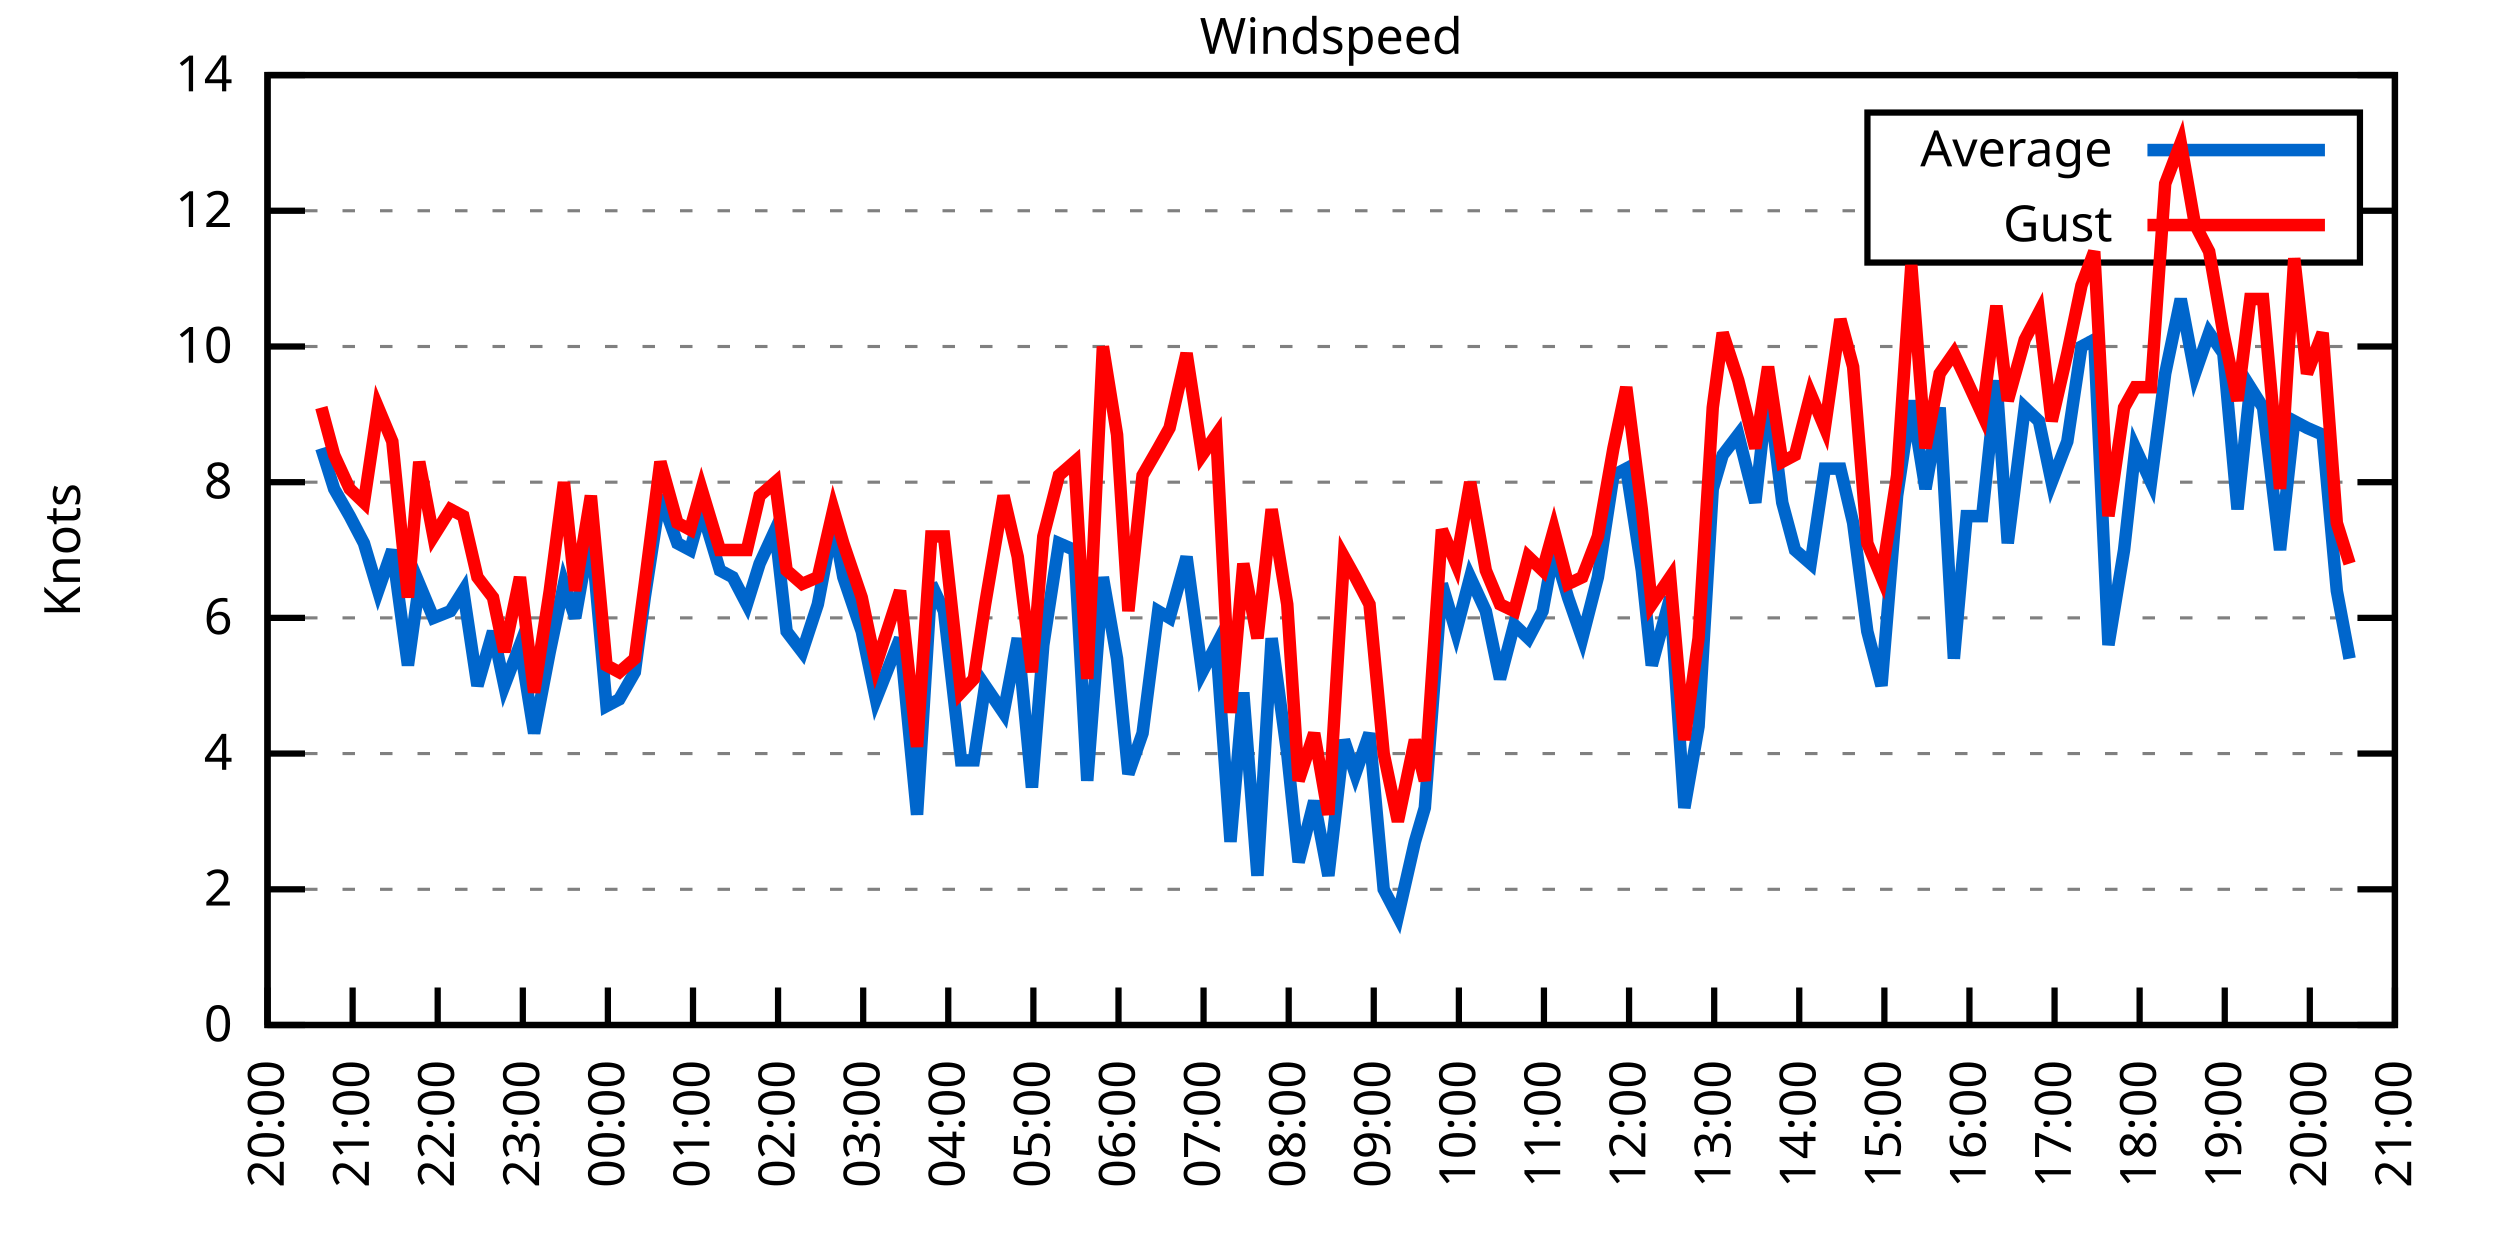
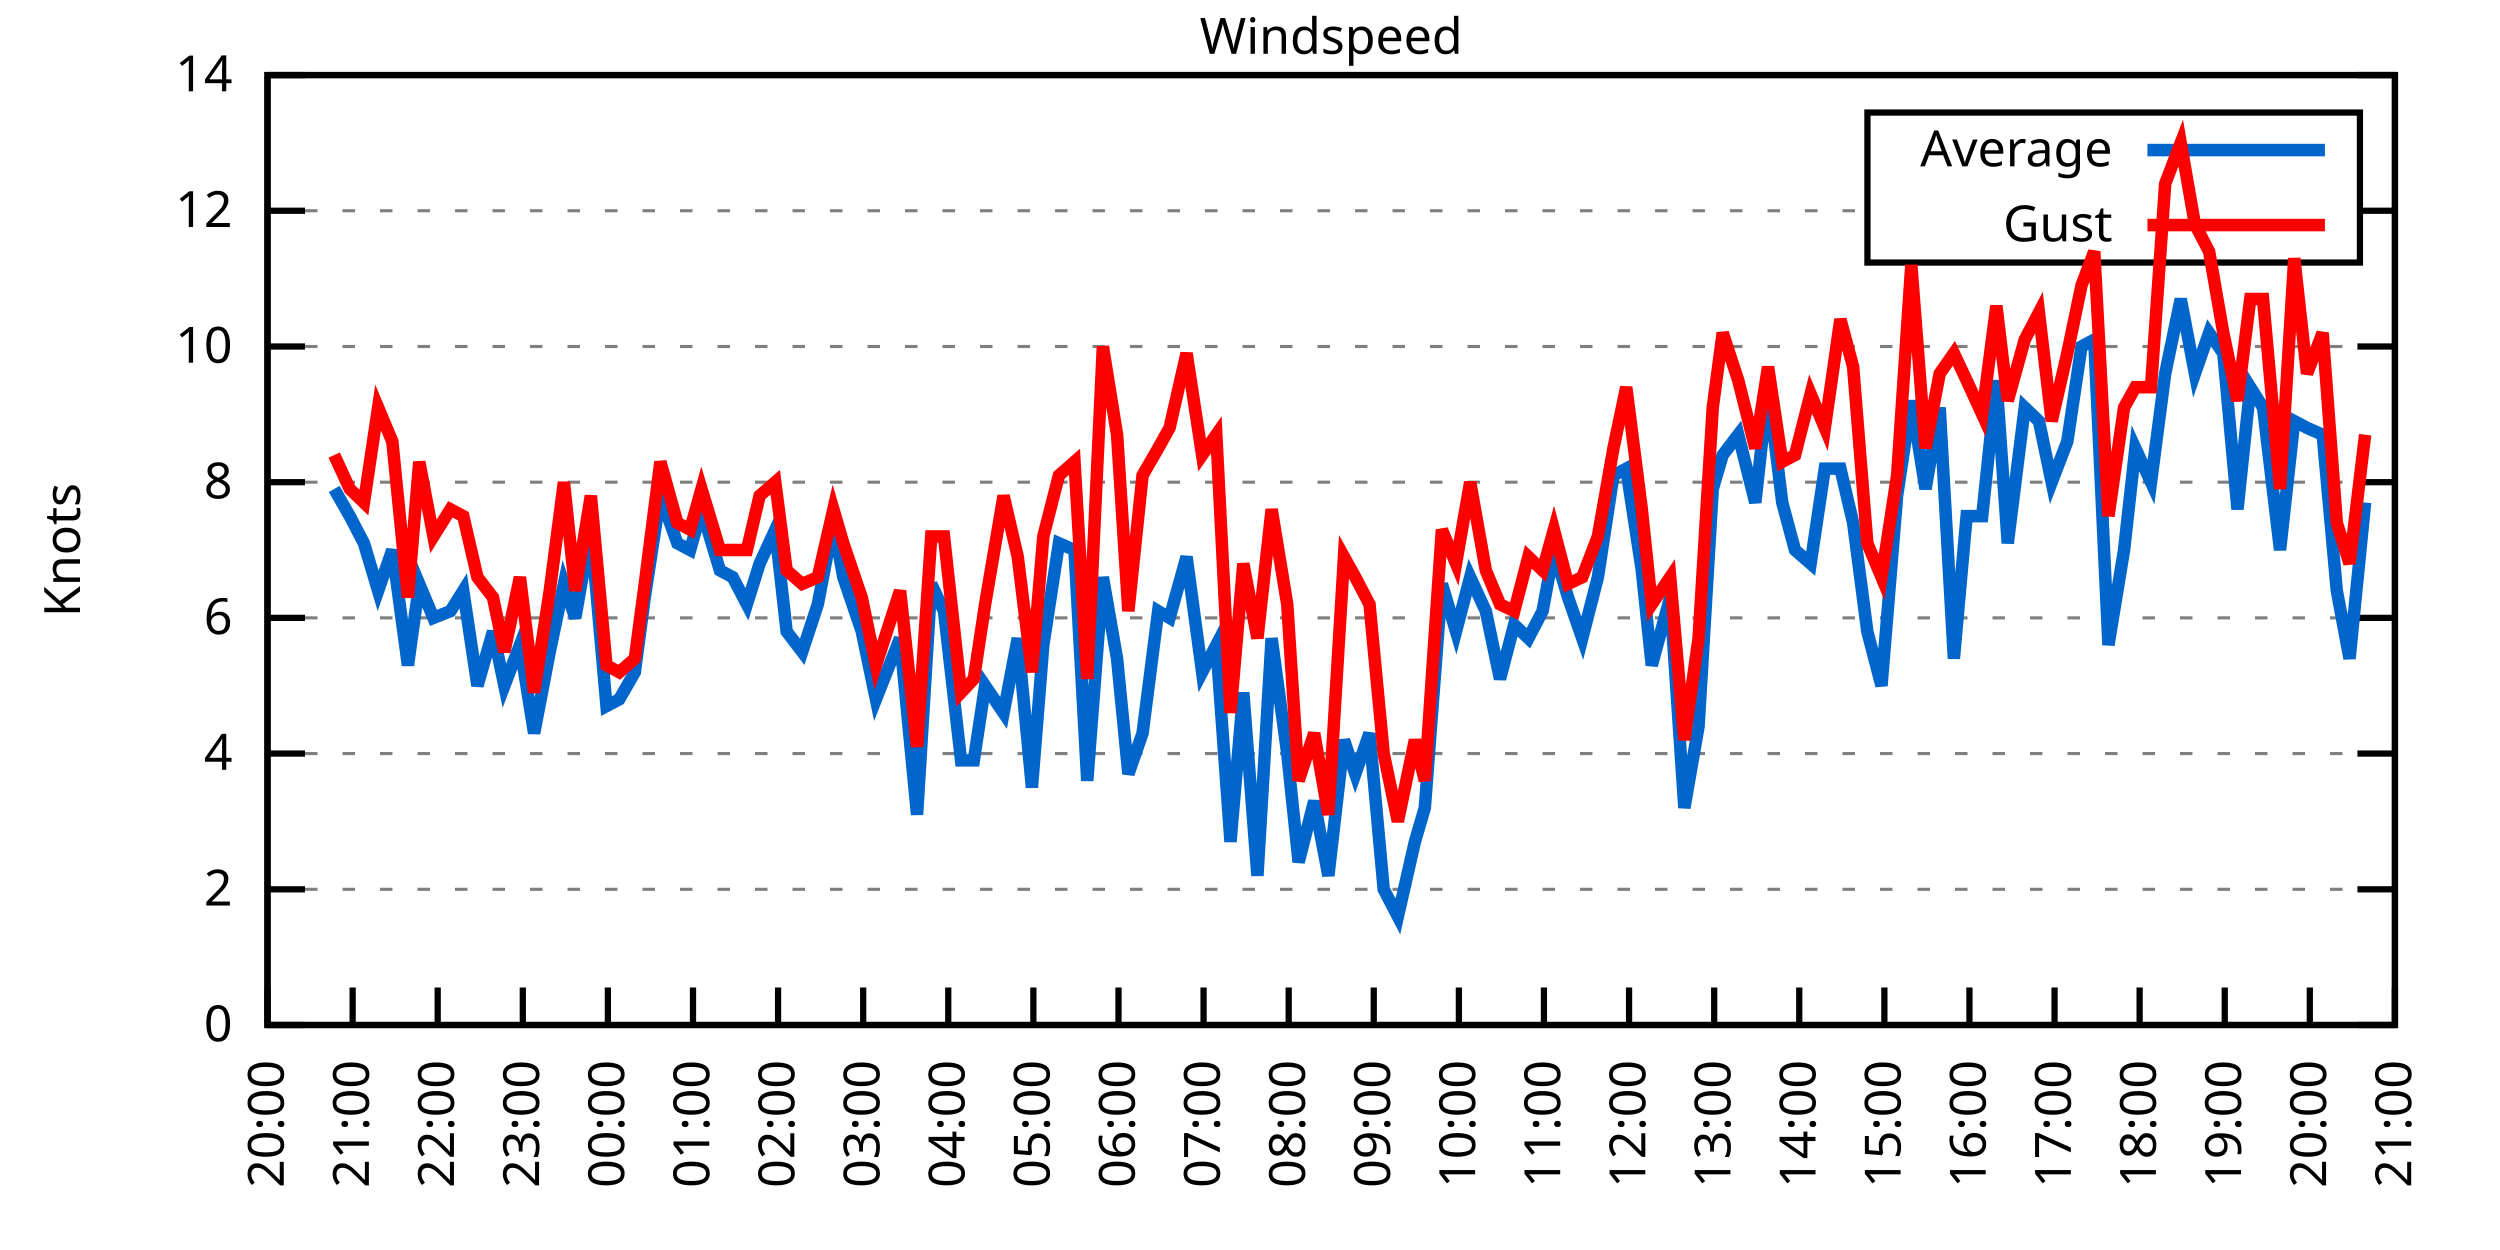
<svg xmlns="http://www.w3.org/2000/svg" xmlns:xlink="http://www.w3.org/1999/xlink" width="400" height="200" viewBox="0 0 400 200">
  <g id="gnuplot_canvas">
    <rect x="0" y="0" width="400" height="200" fill="none" />
    <defs>
      <circle id="gpDot" r="0.5" stroke-width="0.5" stroke="currentColor" />
      <path id="gpPt0" stroke-width="0.333" stroke="currentColor" d="M-1,0 h2 M0,-1 v2" />
      <path id="gpPt1" stroke-width="0.333" stroke="currentColor" d="M-1,-1 L1,1 M1,-1 L-1,1" />
      <path id="gpPt2" stroke-width="0.333" stroke="currentColor" d="M-1,0 L1,0 M0,-1 L0,1 M-1,-1 L1,1 M-1,1 L1,-1" />
      <rect id="gpPt3" stroke-width="0.333" stroke="currentColor" x="-1" y="-1" width="2" height="2" />
      <rect id="gpPt4" stroke-width="0.333" stroke="currentColor" fill="currentColor" x="-1" y="-1" width="2" height="2" />
      <circle id="gpPt5" stroke-width="0.333" stroke="currentColor" cx="0" cy="0" r="1" />
      <use xlink:href="#gpPt5" id="gpPt6" fill="currentColor" stroke="none" />
      <path id="gpPt7" stroke-width="0.333" stroke="currentColor" d="M0,-1.33 L-1.33,0.67 L1.33,0.67 z" />
      <use xlink:href="#gpPt7" id="gpPt8" fill="currentColor" stroke="none" />
      <use xlink:href="#gpPt7" id="gpPt9" stroke="currentColor" transform="rotate(180)" />
      <use xlink:href="#gpPt9" id="gpPt10" fill="currentColor" stroke="none" />
      <use xlink:href="#gpPt3" id="gpPt11" stroke="currentColor" transform="rotate(45)" />
      <use xlink:href="#gpPt11" id="gpPt12" fill="currentColor" stroke="none" />
      <path id="gpPt13" stroke-width="0.333" stroke="currentColor" d="M0,1.330 L1.265,0.411 L0.782,-1.067 L-0.782,-1.076 L-1.265,0.411 z" />
      <use xlink:href="#gpPt13" id="gpPt14" fill="currentColor" stroke="none" />
      <filter id="textbox" filterUnits="objectBoundingBox" x="0" y="0" height="1" width="1">
        <feFlood flood-color="white" flood-opacity="1" result="bgnd" />
        <feComposite in="SourceGraphic" in2="bgnd" operator="atop" />
      </filter>
      <filter id="greybox" filterUnits="objectBoundingBox" x="0" y="0" height="1" width="1">
        <feFlood flood-color="lightgrey" flood-opacity="1" result="grey" />
        <feComposite in="SourceGraphic" in2="grey" operator="atop" />
      </filter>
    </defs>
    <g fill="none" color="white" stroke="currentColor" stroke-width="1.00" stroke-linecap="butt" stroke-linejoin="miter">
</g>
    <g fill="none" color="black" stroke="currentColor" stroke-width="1.00" stroke-linecap="butt" stroke-linejoin="miter">
      <g stroke="none" shape-rendering="crispEdges">
        <polygon fill="rgb(255, 255, 255)" points="42.80,164.00 383.18,164.00 383.18,12.02 42.80,12.02 " />
      </g>
    </g>
    <g fill="none" color="black" stroke="currentColor" stroke-width="1.00" stroke-linecap="butt" stroke-linejoin="miter">
</g>
    <g fill="none" color="black" stroke="black" stroke-width="0.50" stroke-linecap="butt" stroke-linejoin="miter">
</g>
    <g fill="none" color="gray" stroke="currentColor" stroke-width="0.50" stroke-linecap="butt" stroke-linejoin="miter">
      <path stroke="gray" stroke-dasharray="2,4" class="gridline" d="M42.80,164.00 L383.19,164.00  " />
    </g>
    <g fill="none" color="gray" stroke="gray" stroke-width="1.00" stroke-linecap="butt" stroke-linejoin="miter">
</g>
    <g fill="none" color="black" stroke="currentColor" stroke-width="1.00" stroke-linecap="butt" stroke-linejoin="miter">
      <path stroke="black" d="M42.80,164.00 L48.80,164.00 M383.19,164.00 L377.19,164.00  " />
      <g transform="translate(37.20,166.60)" stroke="none" fill="black" font-family="Sans" font-size="8.00" text-anchor="end">
        <text>
          <tspan font-family="Sans"> 0</tspan>
        </text>
      </g>
    </g>
    <g fill="none" color="black" stroke="currentColor" stroke-width="1.00" stroke-linecap="butt" stroke-linejoin="miter">
</g>
    <g fill="none" color="black" stroke="black" stroke-width="0.50" stroke-linecap="butt" stroke-linejoin="miter">
</g>
    <g fill="none" color="gray" stroke="currentColor" stroke-width="0.50" stroke-linecap="butt" stroke-linejoin="miter">
      <path stroke="gray" stroke-dasharray="2,4" class="gridline" d="M42.80,142.29 L383.19,142.29  " />
    </g>
    <g fill="none" color="gray" stroke="gray" stroke-width="1.00" stroke-linecap="butt" stroke-linejoin="miter">
</g>
    <g fill="none" color="black" stroke="currentColor" stroke-width="1.00" stroke-linecap="butt" stroke-linejoin="miter">
      <path stroke="black" d="M42.80,142.29 L48.80,142.29 M383.19,142.29 L377.19,142.29  " />
      <g transform="translate(37.20,144.89)" stroke="none" fill="black" font-family="Sans" font-size="8.00" text-anchor="end">
        <text>
          <tspan font-family="Sans"> 2</tspan>
        </text>
      </g>
    </g>
    <g fill="none" color="black" stroke="currentColor" stroke-width="1.00" stroke-linecap="butt" stroke-linejoin="miter">
</g>
    <g fill="none" color="black" stroke="black" stroke-width="0.50" stroke-linecap="butt" stroke-linejoin="miter">
</g>
    <g fill="none" color="gray" stroke="currentColor" stroke-width="0.50" stroke-linecap="butt" stroke-linejoin="miter">
      <path stroke="gray" stroke-dasharray="2,4" class="gridline" d="M42.80,120.57 L383.19,120.57  " />
    </g>
    <g fill="none" color="gray" stroke="gray" stroke-width="1.00" stroke-linecap="butt" stroke-linejoin="miter">
</g>
    <g fill="none" color="black" stroke="currentColor" stroke-width="1.00" stroke-linecap="butt" stroke-linejoin="miter">
      <path stroke="black" d="M42.80,120.57 L48.80,120.57 M383.19,120.57 L377.19,120.57  " />
      <g transform="translate(37.20,123.17)" stroke="none" fill="black" font-family="Sans" font-size="8.00" text-anchor="end">
        <text>
          <tspan font-family="Sans"> 4</tspan>
        </text>
      </g>
    </g>
    <g fill="none" color="black" stroke="currentColor" stroke-width="1.00" stroke-linecap="butt" stroke-linejoin="miter">
</g>
    <g fill="none" color="black" stroke="black" stroke-width="0.50" stroke-linecap="butt" stroke-linejoin="miter">
</g>
    <g fill="none" color="gray" stroke="currentColor" stroke-width="0.50" stroke-linecap="butt" stroke-linejoin="miter">
      <path stroke="gray" stroke-dasharray="2,4" class="gridline" d="M42.80,98.86 L383.19,98.86  " />
    </g>
    <g fill="none" color="gray" stroke="gray" stroke-width="1.00" stroke-linecap="butt" stroke-linejoin="miter">
</g>
    <g fill="none" color="black" stroke="currentColor" stroke-width="1.00" stroke-linecap="butt" stroke-linejoin="miter">
      <path stroke="black" d="M42.80,98.86 L48.80,98.86 M383.19,98.86 L377.19,98.86  " />
      <g transform="translate(37.20,101.46)" stroke="none" fill="black" font-family="Sans" font-size="8.00" text-anchor="end">
        <text>
          <tspan font-family="Sans"> 6</tspan>
        </text>
      </g>
    </g>
    <g fill="none" color="black" stroke="currentColor" stroke-width="1.00" stroke-linecap="butt" stroke-linejoin="miter">
</g>
    <g fill="none" color="black" stroke="black" stroke-width="0.50" stroke-linecap="butt" stroke-linejoin="miter">
</g>
    <g fill="none" color="gray" stroke="currentColor" stroke-width="0.50" stroke-linecap="butt" stroke-linejoin="miter">
      <path stroke="gray" stroke-dasharray="2,4" class="gridline" d="M42.80,77.15 L383.19,77.15  " />
    </g>
    <g fill="none" color="gray" stroke="gray" stroke-width="1.00" stroke-linecap="butt" stroke-linejoin="miter">
</g>
    <g fill="none" color="black" stroke="currentColor" stroke-width="1.00" stroke-linecap="butt" stroke-linejoin="miter">
      <path stroke="black" d="M42.80,77.15 L48.80,77.15 M383.19,77.15 L377.19,77.15  " />
      <g transform="translate(37.20,79.75)" stroke="none" fill="black" font-family="Sans" font-size="8.00" text-anchor="end">
        <text>
          <tspan font-family="Sans"> 8</tspan>
        </text>
      </g>
    </g>
    <g fill="none" color="black" stroke="currentColor" stroke-width="1.00" stroke-linecap="butt" stroke-linejoin="miter">
</g>
    <g fill="none" color="black" stroke="black" stroke-width="0.50" stroke-linecap="butt" stroke-linejoin="miter">
</g>
    <g fill="none" color="gray" stroke="currentColor" stroke-width="0.50" stroke-linecap="butt" stroke-linejoin="miter">
      <path stroke="gray" stroke-dasharray="2,4" class="gridline" d="M42.80,55.44 L383.19,55.44  " />
    </g>
    <g fill="none" color="gray" stroke="gray" stroke-width="1.00" stroke-linecap="butt" stroke-linejoin="miter">
</g>
    <g fill="none" color="black" stroke="currentColor" stroke-width="1.00" stroke-linecap="butt" stroke-linejoin="miter">
      <path stroke="black" d="M42.80,55.44 L48.80,55.44 M383.19,55.44 L377.19,55.44  " />
      <g transform="translate(37.20,58.04)" stroke="none" fill="black" font-family="Sans" font-size="8.00" text-anchor="end">
        <text>
          <tspan font-family="Sans"> 10</tspan>
        </text>
      </g>
    </g>
    <g fill="none" color="black" stroke="currentColor" stroke-width="1.00" stroke-linecap="butt" stroke-linejoin="miter">
</g>
    <g fill="none" color="black" stroke="black" stroke-width="0.50" stroke-linecap="butt" stroke-linejoin="miter">
</g>
    <g fill="none" color="gray" stroke="currentColor" stroke-width="0.50" stroke-linecap="butt" stroke-linejoin="miter">
      <path stroke="gray" stroke-dasharray="2,4" class="gridline" d="M42.80,33.72 L298.79,33.72 M377.59,33.72 L383.19,33.72  " />
    </g>
    <g fill="none" color="gray" stroke="gray" stroke-width="1.00" stroke-linecap="butt" stroke-linejoin="miter">
</g>
    <g fill="none" color="black" stroke="currentColor" stroke-width="1.00" stroke-linecap="butt" stroke-linejoin="miter">
      <path stroke="black" d="M42.80,33.72 L48.80,33.72 M383.19,33.72 L377.19,33.72  " />
      <g transform="translate(37.20,36.32)" stroke="none" fill="black" font-family="Sans" font-size="8.00" text-anchor="end">
        <text>
          <tspan font-family="Sans"> 12</tspan>
        </text>
      </g>
    </g>
    <g fill="none" color="black" stroke="currentColor" stroke-width="1.00" stroke-linecap="butt" stroke-linejoin="miter">
</g>
    <g fill="none" color="black" stroke="black" stroke-width="0.50" stroke-linecap="butt" stroke-linejoin="miter">
</g>
    <g fill="none" color="gray" stroke="currentColor" stroke-width="0.50" stroke-linecap="butt" stroke-linejoin="miter">
      <path stroke="gray" stroke-dasharray="2,4" class="gridline" d="M42.80,12.01 L383.19,12.01  " />
    </g>
    <g fill="none" color="gray" stroke="gray" stroke-width="1.00" stroke-linecap="butt" stroke-linejoin="miter">
</g>
    <g fill="none" color="black" stroke="currentColor" stroke-width="1.00" stroke-linecap="butt" stroke-linejoin="miter">
      <path stroke="black" d="M42.80,12.01 L48.80,12.01 M383.19,12.01 L377.19,12.01  " />
      <g transform="translate(37.20,14.61)" stroke="none" fill="black" font-family="Sans" font-size="8.00" text-anchor="end">
        <text>
          <tspan font-family="Sans"> 14</tspan>
        </text>
      </g>
    </g>
    <g fill="none" color="black" stroke="currentColor" stroke-width="1.00" stroke-linecap="butt" stroke-linejoin="miter">
      <path stroke="black" d="M42.80,164.00 L42.80,158.00  " />
      <g transform="translate(45.40,169.60) rotate(270.00)" stroke="none" fill="black" font-family="Sans" font-size="8.00" text-anchor="end">
        <text>
          <tspan font-family="Sans">20:00</tspan>
        </text>
      </g>
    </g>
    <g fill="none" color="black" stroke="currentColor" stroke-width="1.00" stroke-linecap="butt" stroke-linejoin="miter">
      <path stroke="black" d="M56.42,164.00 L56.42,158.00  " />
      <g transform="translate(59.02,169.60) rotate(270.00)" stroke="none" fill="black" font-family="Sans" font-size="8.00" text-anchor="end">
        <text>
          <tspan font-family="Sans">21:00</tspan>
        </text>
      </g>
    </g>
    <g fill="none" color="black" stroke="currentColor" stroke-width="1.00" stroke-linecap="butt" stroke-linejoin="miter">
      <path stroke="black" d="M70.03,164.00 L70.03,158.00  " />
      <g transform="translate(72.63,169.60) rotate(270.00)" stroke="none" fill="black" font-family="Sans" font-size="8.00" text-anchor="end">
        <text>
          <tspan font-family="Sans">22:00</tspan>
        </text>
      </g>
    </g>
    <g fill="none" color="black" stroke="currentColor" stroke-width="1.00" stroke-linecap="butt" stroke-linejoin="miter">
      <path stroke="black" d="M83.65,164.00 L83.65,158.00  " />
      <g transform="translate(86.25,169.60) rotate(270.00)" stroke="none" fill="black" font-family="Sans" font-size="8.00" text-anchor="end">
        <text>
          <tspan font-family="Sans">23:00</tspan>
        </text>
      </g>
    </g>
    <g fill="none" color="black" stroke="currentColor" stroke-width="1.00" stroke-linecap="butt" stroke-linejoin="miter">
      <path stroke="black" d="M97.26,164.00 L97.26,158.00  " />
      <g transform="translate(99.86,169.60) rotate(270.00)" stroke="none" fill="black" font-family="Sans" font-size="8.00" text-anchor="end">
        <text>
          <tspan font-family="Sans">00:00</tspan>
        </text>
      </g>
    </g>
    <g fill="none" color="black" stroke="currentColor" stroke-width="1.00" stroke-linecap="butt" stroke-linejoin="miter">
      <path stroke="black" d="M110.88,164.00 L110.88,158.00  " />
      <g transform="translate(113.48,169.60) rotate(270.00)" stroke="none" fill="black" font-family="Sans" font-size="8.00" text-anchor="end">
        <text>
          <tspan font-family="Sans">01:00</tspan>
        </text>
      </g>
    </g>
    <g fill="none" color="black" stroke="currentColor" stroke-width="1.00" stroke-linecap="butt" stroke-linejoin="miter">
      <path stroke="black" d="M124.49,164.00 L124.49,158.00  " />
      <g transform="translate(127.09,169.60) rotate(270.00)" stroke="none" fill="black" font-family="Sans" font-size="8.00" text-anchor="end">
        <text>
          <tspan font-family="Sans">02:00</tspan>
        </text>
      </g>
    </g>
    <g fill="none" color="black" stroke="currentColor" stroke-width="1.00" stroke-linecap="butt" stroke-linejoin="miter">
      <path stroke="black" d="M138.11,164.00 L138.11,158.00  " />
      <g transform="translate(140.71,169.60) rotate(270.00)" stroke="none" fill="black" font-family="Sans" font-size="8.00" text-anchor="end">
        <text>
          <tspan font-family="Sans">03:00</tspan>
        </text>
      </g>
    </g>
    <g fill="none" color="black" stroke="currentColor" stroke-width="1.00" stroke-linecap="butt" stroke-linejoin="miter">
      <path stroke="black" d="M151.72,164.00 L151.72,158.00  " />
      <g transform="translate(154.32,169.60) rotate(270.00)" stroke="none" fill="black" font-family="Sans" font-size="8.00" text-anchor="end">
        <text>
          <tspan font-family="Sans">04:00</tspan>
        </text>
      </g>
    </g>
    <g fill="none" color="black" stroke="currentColor" stroke-width="1.00" stroke-linecap="butt" stroke-linejoin="miter">
      <path stroke="black" d="M165.34,164.00 L165.34,158.00  " />
      <g transform="translate(167.94,169.60) rotate(270.00)" stroke="none" fill="black" font-family="Sans" font-size="8.00" text-anchor="end">
        <text>
          <tspan font-family="Sans">05:00</tspan>
        </text>
      </g>
    </g>
    <g fill="none" color="black" stroke="currentColor" stroke-width="1.00" stroke-linecap="butt" stroke-linejoin="miter">
      <path stroke="black" d="M178.96,164.00 L178.96,158.00  " />
      <g transform="translate(181.56,169.60) rotate(270.00)" stroke="none" fill="black" font-family="Sans" font-size="8.00" text-anchor="end">
        <text>
          <tspan font-family="Sans">06:00</tspan>
        </text>
      </g>
    </g>
    <g fill="none" color="black" stroke="currentColor" stroke-width="1.00" stroke-linecap="butt" stroke-linejoin="miter">
      <path stroke="black" d="M192.57,164.00 L192.57,158.00  " />
      <g transform="translate(195.17,169.60) rotate(270.00)" stroke="none" fill="black" font-family="Sans" font-size="8.00" text-anchor="end">
        <text>
          <tspan font-family="Sans">07:00</tspan>
        </text>
      </g>
    </g>
    <g fill="none" color="black" stroke="currentColor" stroke-width="1.00" stroke-linecap="butt" stroke-linejoin="miter">
      <path stroke="black" d="M206.19,164.00 L206.19,158.00  " />
      <g transform="translate(208.79,169.60) rotate(270.00)" stroke="none" fill="black" font-family="Sans" font-size="8.00" text-anchor="end">
        <text>
          <tspan font-family="Sans">08:00</tspan>
        </text>
      </g>
    </g>
    <g fill="none" color="black" stroke="currentColor" stroke-width="1.00" stroke-linecap="butt" stroke-linejoin="miter">
      <path stroke="black" d="M219.80,164.00 L219.80,158.00  " />
      <g transform="translate(222.40,169.60) rotate(270.00)" stroke="none" fill="black" font-family="Sans" font-size="8.00" text-anchor="end">
        <text>
          <tspan font-family="Sans">09:00</tspan>
        </text>
      </g>
    </g>
    <g fill="none" color="black" stroke="currentColor" stroke-width="1.00" stroke-linecap="butt" stroke-linejoin="miter">
      <path stroke="black" d="M233.42,164.00 L233.42,158.00  " />
      <g transform="translate(236.02,169.60) rotate(270.00)" stroke="none" fill="black" font-family="Sans" font-size="8.00" text-anchor="end">
        <text>
          <tspan font-family="Sans">10:00</tspan>
        </text>
      </g>
    </g>
    <g fill="none" color="black" stroke="currentColor" stroke-width="1.00" stroke-linecap="butt" stroke-linejoin="miter">
      <path stroke="black" d="M247.03,164.00 L247.03,158.00  " />
      <g transform="translate(249.63,169.60) rotate(270.00)" stroke="none" fill="black" font-family="Sans" font-size="8.00" text-anchor="end">
        <text>
          <tspan font-family="Sans">11:00</tspan>
        </text>
      </g>
    </g>
    <g fill="none" color="black" stroke="currentColor" stroke-width="1.00" stroke-linecap="butt" stroke-linejoin="miter">
      <path stroke="black" d="M260.65,164.00 L260.65,158.00  " />
      <g transform="translate(263.25,169.60) rotate(270.00)" stroke="none" fill="black" font-family="Sans" font-size="8.00" text-anchor="end">
        <text>
          <tspan font-family="Sans">12:00</tspan>
        </text>
      </g>
    </g>
    <g fill="none" color="black" stroke="currentColor" stroke-width="1.00" stroke-linecap="butt" stroke-linejoin="miter">
      <path stroke="black" d="M274.27,164.00 L274.27,158.00  " />
      <g transform="translate(276.87,169.60) rotate(270.00)" stroke="none" fill="black" font-family="Sans" font-size="8.00" text-anchor="end">
        <text>
          <tspan font-family="Sans">13:00</tspan>
        </text>
      </g>
    </g>
    <g fill="none" color="black" stroke="currentColor" stroke-width="1.00" stroke-linecap="butt" stroke-linejoin="miter">
      <path stroke="black" d="M287.88,164.00 L287.88,158.00  " />
      <g transform="translate(290.48,169.60) rotate(270.00)" stroke="none" fill="black" font-family="Sans" font-size="8.00" text-anchor="end">
        <text>
          <tspan font-family="Sans">14:00</tspan>
        </text>
      </g>
    </g>
    <g fill="none" color="black" stroke="currentColor" stroke-width="1.00" stroke-linecap="butt" stroke-linejoin="miter">
      <path stroke="black" d="M301.50,164.00 L301.50,158.00  " />
      <g transform="translate(304.10,169.60) rotate(270.00)" stroke="none" fill="black" font-family="Sans" font-size="8.00" text-anchor="end">
        <text>
          <tspan font-family="Sans">15:00</tspan>
        </text>
      </g>
    </g>
    <g fill="none" color="black" stroke="currentColor" stroke-width="1.00" stroke-linecap="butt" stroke-linejoin="miter">
      <path stroke="black" d="M315.11,164.00 L315.11,158.00  " />
      <g transform="translate(317.71,169.60) rotate(270.00)" stroke="none" fill="black" font-family="Sans" font-size="8.00" text-anchor="end">
        <text>
          <tspan font-family="Sans">16:00</tspan>
        </text>
      </g>
    </g>
    <g fill="none" color="black" stroke="currentColor" stroke-width="1.00" stroke-linecap="butt" stroke-linejoin="miter">
      <path stroke="black" d="M328.73,164.00 L328.73,158.00  " />
      <g transform="translate(331.33,169.60) rotate(270.00)" stroke="none" fill="black" font-family="Sans" font-size="8.00" text-anchor="end">
        <text>
          <tspan font-family="Sans">17:00</tspan>
        </text>
      </g>
    </g>
    <g fill="none" color="black" stroke="currentColor" stroke-width="1.00" stroke-linecap="butt" stroke-linejoin="miter">
      <path stroke="black" d="M342.34,164.00 L342.34,158.00  " />
      <g transform="translate(344.94,169.60) rotate(270.00)" stroke="none" fill="black" font-family="Sans" font-size="8.00" text-anchor="end">
        <text>
          <tspan font-family="Sans">18:00</tspan>
        </text>
      </g>
    </g>
    <g fill="none" color="black" stroke="currentColor" stroke-width="1.00" stroke-linecap="butt" stroke-linejoin="miter">
      <path stroke="black" d="M355.96,164.00 L355.96,158.00  " />
      <g transform="translate(358.56,169.60) rotate(270.00)" stroke="none" fill="black" font-family="Sans" font-size="8.00" text-anchor="end">
        <text>
          <tspan font-family="Sans">19:00</tspan>
        </text>
      </g>
    </g>
    <g fill="none" color="black" stroke="currentColor" stroke-width="1.00" stroke-linecap="butt" stroke-linejoin="miter">
      <path stroke="black" d="M369.57,164.00 L369.57,158.00  " />
      <g transform="translate(372.17,169.60) rotate(270.00)" stroke="none" fill="black" font-family="Sans" font-size="8.00" text-anchor="end">
        <text>
          <tspan font-family="Sans">20:00</tspan>
        </text>
      </g>
    </g>
    <g fill="none" color="black" stroke="currentColor" stroke-width="1.00" stroke-linecap="butt" stroke-linejoin="miter">
      <path stroke="black" d="M383.19,164.00 L383.19,158.00  " />
      <g transform="translate(385.79,169.60) rotate(270.00)" stroke="none" fill="black" font-family="Sans" font-size="8.00" text-anchor="end">
        <text>
          <tspan font-family="Sans">21:00</tspan>
        </text>
      </g>
    </g>
    <g fill="none" color="black" stroke="currentColor" stroke-width="1.00" stroke-linecap="butt" stroke-linejoin="miter">
</g>
    <g fill="none" color="black" stroke="currentColor" stroke-width="1.00" stroke-linecap="butt" stroke-linejoin="miter">
      <path stroke="black" d="M42.80,12.01 L42.80,164.00 L383.19,164.00 L383.19,12.01 L42.80,12.01 Z  " />
    </g>
    <g fill="none" color="black" stroke="currentColor" stroke-width="1.00" stroke-linecap="butt" stroke-linejoin="miter">
</g>
    <g fill="none" color="black" stroke="currentColor" stroke-width="1.00" stroke-linecap="butt" stroke-linejoin="miter">
      <path stroke="black" d="M298.79,42.01 L298.79,18.01 L377.59,18.01 L377.59,42.01 L298.79,42.01 Z  " />
    </g>
    <g id="Windspeed_plot_1">
      <g fill="none" color="white" stroke="black" stroke-width="2.00" stroke-linecap="butt" stroke-linejoin="miter">
</g>
      <g fill="none" color="black" stroke="currentColor" stroke-width="2.00" stroke-linecap="butt" stroke-linejoin="miter">
        <g transform="translate(337.99,26.61)" stroke="none" fill="black" font-family="Sans" font-size="8.00" text-anchor="end">
          <text>
            <tspan font-family="Sans">Average</tspan>
          </text>
        </g>
      </g>
      <g fill="none" color="black" stroke="currentColor" stroke-width="2.00" stroke-linecap="butt" stroke-linejoin="miter">
-         <path stroke="rgb(  0, 102, 204)" d="M343.59,24.01 L371.99,24.01 M51.42,71.72 L53.47,78.23 L55.96,82.58 L58.23,86.92 L60.50,94.52 L62.77,88.00   L65.27,106.46 L67.08,93.43 L69.35,98.86 L72.07,97.78 L74.12,94.52 L76.39,109.72 L78.88,101.03 L80.70,109.72   L83.19,103.20 L85.46,117.32 L87.96,104.29 L90.23,93.43 L92.04,98.86 L94.54,84.75 L97.04,112.97 L99.08,111.89   L101.57,107.55 L103.16,95.60 L105.66,79.32 L108.38,86.92 L110.42,88.00 L112.24,81.49 L115.19,91.26 L117.23,92.35   L119.50,96.69 L121.54,90.18 L124.04,84.75 L125.86,101.03 L128.35,104.29 L130.85,96.69 L133.34,83.66 L134.93,92.35   L137.88,101.03 L140.15,111.89 L144.01,102.12 L146.73,130.35 L149.00,93.43 L151.04,97.78 L153.77,121.66 L155.81,121.66   L157.62,109.72 L160.57,114.06 L162.84,102.12 L165.11,126.00 L166.93,103.20 L169.43,86.92 L171.92,88.00 L173.96,124.92   L176.46,92.35 L178.73,105.38 L180.54,123.83 L182.81,117.32 L185.31,97.78 L187.13,98.86 L189.85,89.09 L192.34,107.55   L194.61,103.20 L196.88,134.69 L198.93,110.80 L201.19,140.12 L203.46,102.12 L205.96,120.57 L207.78,137.94 L210.27,128.17   L212.54,140.12 L215.04,118.40 L216.85,123.83 L219.12,117.32 L221.39,142.29 L223.66,146.63 L226.38,134.69 L227.97,129.26   L230.70,93.43 L232.96,101.03 L235.23,92.35 L237.73,97.78 L240.00,108.63 L242.27,99.95 L244.54,102.12 L246.81,97.78   L248.62,88.00 L250.89,95.60 L253.16,102.12 L255.66,92.35 L258.15,76.06 L260.20,74.98 L262.69,91.26 L264.28,106.46   L267.23,95.60 L269.50,129.26 L271.77,116.23 L274.04,78.23 L275.63,72.81 L278.12,69.55 L280.85,80.41 L282.89,61.95   L285.16,80.41 L287.20,88.00 L289.70,90.18 L291.97,74.98 L294.46,74.98 L296.50,83.66 L298.77,101.03 L301.04,109.72   L303.54,79.32 L305.81,64.12 L308.08,78.23 L310.35,65.21 L312.62,105.38 L314.66,82.58 L317.15,82.58 L319.42,60.86   L321.24,86.92 L323.96,65.21 L326.23,67.38 L328.27,77.15 L330.77,70.63 L333.04,55.44 L335.08,54.35 L337.35,103.20   L339.85,88.00 L341.66,71.72 L344.16,77.15 L346.43,59.78 L348.92,47.84 L351.19,59.78 L353.46,53.26 L355.73,56.52   L358.00,81.49 L360.04,61.95 L362.09,65.21 L364.81,88.00 L367.08,67.38 L369.12,68.46 L371.62,69.55 L373.89,94.52   L375.93,105.38  " />
+         <path stroke="rgb(  0, 102, 204)" d="M343.59,24.01 L371.99,24.01 M53.47,78.23 L55.96,82.58 L58.23,86.92 L60.50,94.52 L62.77,88.00 L65.27,106.46   L67.08,93.43 L69.35,98.86 L72.07,97.78 L74.12,94.52 L76.39,109.72 L78.88,101.03 L80.70,109.72 L83.19,103.20   L85.46,117.32 L87.96,104.29 L90.23,93.43 L92.04,98.86 L94.54,84.75 L97.04,112.97 L99.08,111.89 L101.57,107.55   L103.16,95.60 L105.66,79.32 L108.38,86.92 L110.42,88.00 L112.24,81.49 L115.19,91.26 L117.23,92.35 L119.50,96.69   L121.54,90.18 L124.04,84.75 L125.86,101.03 L128.35,104.29 L130.85,96.69 L133.34,83.66 L134.93,92.35 L137.88,101.03   L140.15,111.89 L144.01,102.12 L146.73,130.35 L149.00,93.43 L151.04,97.78 L153.77,121.66 L155.81,121.66 L157.62,109.72   L160.57,114.06 L162.84,102.12 L165.11,126.00 L166.93,103.20 L169.43,86.92 L171.92,88.00 L173.96,124.92 L176.46,92.35   L178.73,105.38 L180.54,123.83 L182.81,117.32 L185.31,97.78 L187.13,98.86 L189.85,89.09 L192.34,107.55 L194.61,103.20   L196.88,134.69 L198.93,110.80 L201.19,140.12 L203.46,102.12 L205.96,120.57 L207.78,137.94 L210.27,128.17 L212.54,140.12   L215.04,118.40 L216.85,123.83 L219.12,117.32 L221.39,142.29 L223.66,146.63 L226.38,134.69 L227.97,129.26 L230.70,93.43   L232.96,101.03 L235.23,92.35 L237.73,97.78 L240.00,108.63 L242.27,99.95 L244.54,102.12 L246.81,97.78 L248.62,88.00   L250.89,95.60 L253.16,102.12 L255.66,92.35 L258.15,76.06 L260.20,74.98 L262.69,91.26 L264.28,106.46 L267.23,95.60   L269.50,129.26 L271.77,116.23 L274.04,78.23 L275.63,72.81 L278.12,69.55 L280.85,80.41 L282.89,61.95 L285.16,80.41   L287.20,88.00 L289.70,90.18 L291.97,74.98 L294.46,74.98 L296.50,83.66 L298.77,101.03 L301.04,109.72 L303.54,79.32   L305.81,64.12 L308.08,78.23 L310.35,65.21 L312.62,105.38 L314.66,82.58 L317.15,82.58 L319.42,60.86 L321.24,86.92   L323.96,65.21 L326.23,67.38 L328.27,77.15 L330.77,70.63 L333.04,55.44 L335.08,54.35 L337.35,103.20 L339.85,88.00   L341.66,71.72 L344.16,77.15 L346.43,59.78 L348.92,47.84 L351.19,59.78 L353.46,53.26 L355.73,56.52 L358.00,81.49   L360.04,61.95 L362.09,65.21 L364.81,88.00 L367.08,67.38 L369.12,68.46 L371.62,69.55 L373.89,94.52 L375.93,105.38   L378.42,80.41  " />
      </g>
    </g>
    <g id="Windspeed_plot_2">
      <g fill="none" color="black" stroke="currentColor" stroke-width="2.00" stroke-linecap="butt" stroke-linejoin="miter">
        <g transform="translate(337.99,38.61)" stroke="none" fill="black" font-family="Sans" font-size="8.00" text-anchor="end">
          <text>
            <tspan font-family="Sans">Gust</tspan>
          </text>
        </g>
      </g>
      <g fill="none" color="black" stroke="currentColor" stroke-width="2.00" stroke-linecap="butt" stroke-linejoin="miter">
-         <path stroke="rgb(255,   0,   0)" d="M343.59,36.01 L371.99,36.01 M51.42,65.21 L53.47,72.81 L55.96,78.23 L58.23,80.41 L60.50,65.21 L62.77,70.63   L65.27,95.60 L67.08,73.89 L69.35,85.83 L72.07,81.49 L74.12,82.58 L76.39,92.35 L78.88,95.60 L80.70,104.29   L83.19,92.35 L85.46,110.80 L87.96,94.52 L90.23,77.15 L92.04,94.52 L94.54,79.32 L97.04,106.46 L99.08,107.55   L101.57,105.38 L103.16,93.43 L105.66,73.89 L108.38,83.66 L110.42,84.75 L112.24,78.23 L115.19,88.00 L117.23,88.00   L119.50,88.00 L121.54,79.32 L124.04,77.15 L125.86,91.26 L128.35,93.43 L130.85,92.35 L133.34,81.49 L134.93,86.92   L137.88,95.60 L140.15,106.46 L144.01,94.52 L146.73,119.49 L149.00,85.83 L151.04,85.83 L153.77,110.80 L155.81,108.63   L157.62,96.69 L160.57,79.32 L162.84,89.09 L165.11,107.55 L166.93,85.83 L169.43,76.06 L171.92,73.89 L173.96,108.63   L176.46,55.44 L178.73,69.55 L180.54,97.78 L182.81,76.06 L185.31,71.72 L187.13,68.46 L189.85,56.52 L192.34,72.81   L194.61,69.55 L196.88,114.06 L198.93,90.18 L201.19,102.12 L203.46,81.49 L205.96,96.69 L207.78,124.92 L210.27,117.32   L212.54,130.35 L215.04,89.09 L216.85,92.35 L219.12,96.69 L221.39,120.57 L223.66,131.43 L226.38,118.40 L227.97,124.92   L230.70,84.75 L232.96,90.18 L235.23,77.15 L237.73,91.26 L240.00,96.69 L242.27,97.78 L244.54,89.09 L246.81,91.26   L248.62,84.75 L250.89,93.43 L253.16,92.35 L255.66,85.83 L258.15,71.72 L260.20,61.95 L262.69,81.49 L264.28,96.69   L267.23,92.35 L269.50,118.40 L271.77,102.12 L274.04,65.21 L275.63,53.26 L278.12,60.86 L280.85,71.72 L282.89,58.69   L285.16,73.89 L287.20,72.81 L289.70,63.04 L291.97,68.46 L294.46,51.09 L296.50,58.69 L298.77,86.92 L301.04,92.35   L303.54,76.06 L305.81,42.41 L308.08,71.72 L310.35,59.78 L312.62,56.52 L314.66,60.86 L317.15,66.29 L319.42,48.92   L321.24,64.12 L323.96,54.35 L326.23,50.01 L328.27,67.38 L330.77,56.52 L333.04,45.66 L335.08,40.24 L337.35,82.58   L339.85,65.21 L341.66,61.95 L344.16,61.95 L346.43,29.38 L348.92,22.87 L351.19,35.89 L353.46,40.24 L355.73,53.26   L358.00,64.12 L360.04,47.84 L362.09,47.84 L364.81,78.23 L367.08,41.32 L369.12,59.78 L371.62,53.26 L373.89,83.66   L375.93,90.18  " />
+         <path stroke="rgb(255,   0,   0)" d="M343.59,36.01 L371.99,36.01 M53.47,72.81 L55.96,78.23 L58.23,80.41 L60.50,65.21 L62.77,70.63 L65.27,95.60   L67.08,73.89 L69.35,85.83 L72.07,81.49 L74.12,82.58 L76.39,92.35 L78.88,95.60 L80.70,104.29 L83.19,92.35   L85.46,110.80 L87.96,94.52 L90.23,77.15 L92.04,94.52 L94.54,79.32 L97.04,106.46 L99.08,107.55 L101.57,105.38   L103.16,93.43 L105.66,73.89 L108.38,83.66 L110.42,84.75 L112.24,78.23 L115.19,88.00 L117.23,88.00 L119.50,88.00   L121.54,79.32 L124.04,77.15 L125.86,91.26 L128.35,93.43 L130.85,92.35 L133.34,81.49 L134.93,86.92 L137.88,95.60   L140.15,106.46 L144.01,94.52 L146.73,119.49 L149.00,85.83 L151.04,85.83 L153.77,110.80 L155.81,108.63 L157.62,96.69   L160.57,79.32 L162.84,89.09 L165.11,107.55 L166.93,85.83 L169.43,76.06 L171.92,73.89 L173.96,108.63 L176.46,55.44   L178.73,69.55 L180.54,97.78 L182.81,76.06 L185.31,71.72 L187.13,68.46 L189.85,56.52 L192.34,72.81 L194.61,69.55   L196.88,114.06 L198.93,90.18 L201.19,102.12 L203.46,81.49 L205.96,96.69 L207.78,124.92 L210.27,117.32 L212.54,130.35   L215.04,89.09 L216.85,92.35 L219.12,96.69 L221.39,120.57 L223.66,131.43 L226.38,118.40 L227.97,124.92 L230.70,84.75   L232.96,90.18 L235.23,77.15 L237.73,91.26 L240.00,96.69 L242.27,97.78 L244.54,89.09 L246.81,91.26 L248.62,84.75   L250.89,93.43 L253.16,92.35 L255.66,85.83 L258.15,71.72 L260.20,61.95 L262.69,81.49 L264.28,96.69 L267.23,92.35   L269.50,118.40 L271.77,102.12 L274.04,65.21 L275.63,53.26 L278.12,60.86 L280.85,71.72 L282.89,58.69 L285.16,73.89   L287.20,72.81 L289.70,63.04 L291.97,68.46 L294.46,51.09 L296.50,58.69 L298.77,86.92 L301.04,92.35 L303.54,76.06   L305.81,42.41 L308.08,71.72 L310.35,59.78 L312.62,56.52 L314.66,60.86 L317.15,66.29 L319.42,48.92 L321.24,64.12   L323.96,54.35 L326.23,50.01 L328.27,67.38 L330.77,56.52 L333.04,45.66 L335.08,40.24 L337.35,82.58 L339.85,65.21   L341.66,61.95 L344.16,61.95 L346.43,29.38 L348.92,22.87 L351.19,35.89 L353.46,40.24 L355.73,53.26 L358.00,64.12   L360.04,47.84 L362.09,47.84 L364.81,78.23 L367.08,41.32 L369.12,59.78 L371.62,53.26 L373.89,83.66 L375.93,90.18   L378.42,69.55  " />
      </g>
    </g>
    <g fill="none" color="black" stroke="currentColor" stroke-width="2.00" stroke-linecap="butt" stroke-linejoin="miter">
</g>
    <g fill="none" color="black" stroke="black" stroke-width="1.00" stroke-linecap="butt" stroke-linejoin="miter">
</g>
    <g fill="none" color="black" stroke="currentColor" stroke-width="1.00" stroke-linecap="butt" stroke-linejoin="miter">
      <path stroke="black" d="M42.80,12.01 L42.80,164.00 L383.19,164.00 L383.19,12.01 L42.80,12.01 Z  " />
      <g transform="translate(12.80,88.01) rotate(270.00)" stroke="none" fill="black" font-family="Sans" font-size="8.00" text-anchor="middle">
        <text>
          <tspan font-family="Sans">Knots</tspan>
        </text>
      </g>
    </g>
    <g fill="none" color="black" stroke="currentColor" stroke-width="1.00" stroke-linecap="butt" stroke-linejoin="miter">
</g>
    <g fill="none" color="black" stroke="currentColor" stroke-width="1.00" stroke-linecap="butt" stroke-linejoin="miter">
      <g transform="translate(212.99,8.61)" stroke="none" fill="black" font-family="Sans" font-size="8.00" text-anchor="middle">
        <text>
          <tspan font-family="Sans">Windspeed</tspan>
        </text>
      </g>
    </g>
    <g fill="none" color="black" stroke="currentColor" stroke-width="1.00" stroke-linecap="butt" stroke-linejoin="miter">
</g>
  </g>
</svg>
